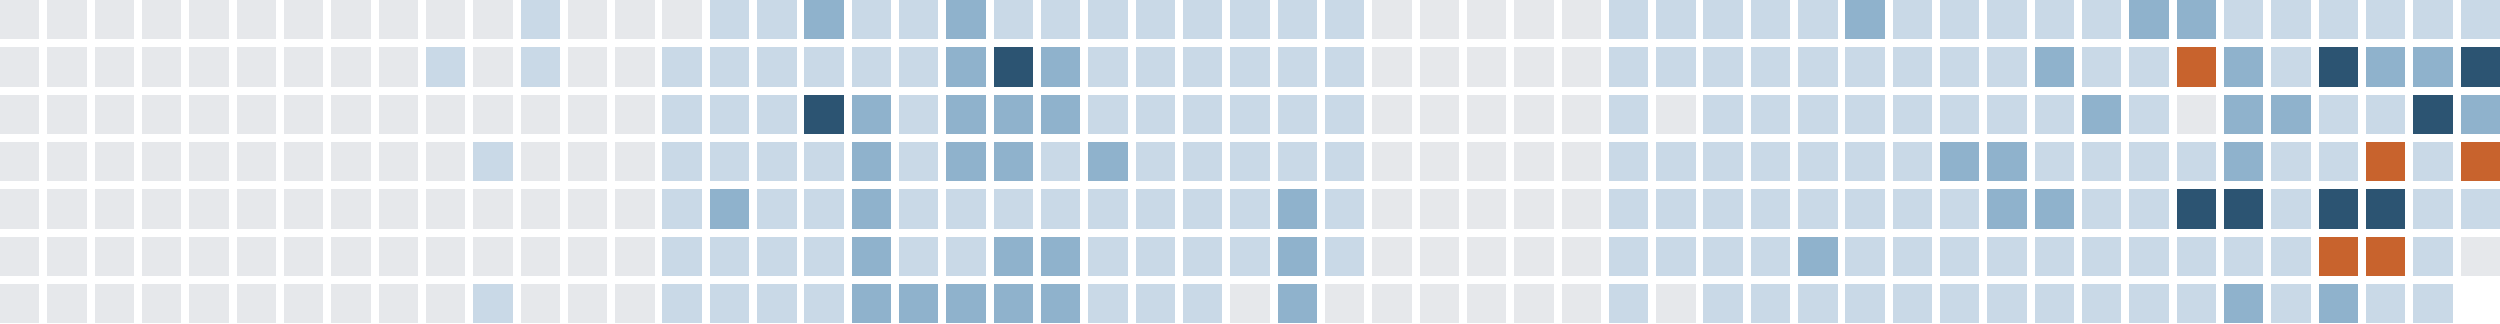
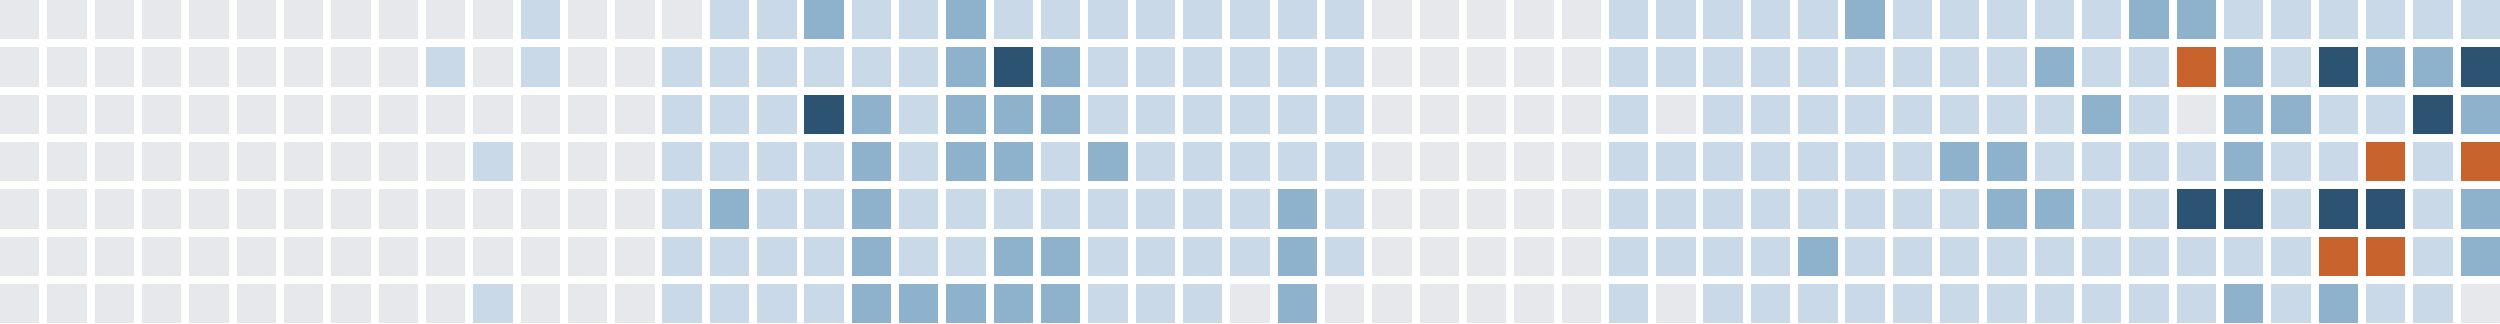
<svg xmlns="http://www.w3.org/2000/svg" version="1.1" width="634.0" height="82.0" viewBox="27.0 20.0 634.0 82.0">
  <rect style="fill:#e6e8eb;shape-rendering:crispedges" data-score="0" data-date="2025-08-10" x="27" y="20" width="10" height="10" />
  <rect style="fill:#e6e8eb;shape-rendering:crispedges" data-score="0" data-date="2025-08-17" x="39" y="20" width="10" height="10" />
  <rect style="fill:#e6e8eb;shape-rendering:crispedges" data-score="0" data-date="2025-08-24" x="51" y="20" width="10" height="10" />
  <rect style="fill:#e6e8eb;shape-rendering:crispedges" data-score="0" data-date="2025-08-31" x="63" y="20" width="10" height="10" />
  <rect style="fill:#e6e8eb;shape-rendering:crispedges" data-score="0" data-date="2025-09-07" x="75" y="20" width="10" height="10" />
  <rect style="fill:#e6e8eb;shape-rendering:crispedges" data-score="0" data-date="2025-09-14" x="87" y="20" width="10" height="10" />
  <rect style="fill:#e6e8eb;shape-rendering:crispedges" data-score="0" data-date="2025-09-21" x="99" y="20" width="10" height="10" />
  <rect style="fill:#e6e8eb;shape-rendering:crispedges" data-score="0" data-date="2025-09-28" x="111" y="20" width="10" height="10" />
  <rect style="fill:#e6e8eb;shape-rendering:crispedges" data-score="0" data-date="2025-10-05" x="123" y="20" width="10" height="10" />
  <rect style="fill:#e6e8eb;shape-rendering:crispedges" data-score="0" data-date="2025-10-12" x="135" y="20" width="10" height="10" />
  <rect style="fill:#e6e8eb;shape-rendering:crispedges" data-score="0" data-date="2025-10-19" x="147" y="20" width="10" height="10" />
  <rect style="fill:#c9d9e7;shape-rendering:crispedges" data-score="1" data-date="2025-10-26" x="159" y="20" width="10" height="10" />
  <rect style="fill:#e6e8eb;shape-rendering:crispedges" data-score="0" data-date="2025-11-02" x="171" y="20" width="10" height="10" />
  <rect style="fill:#e6e8eb;shape-rendering:crispedges" data-score="0" data-date="2025-11-09" x="183" y="20" width="10" height="10" />
  <rect style="fill:#e6e8eb;shape-rendering:crispedges" data-score="0" data-date="2025-11-16" x="195" y="20" width="10" height="10" />
  <rect style="fill:#c9d9e7;shape-rendering:crispedges" data-score="1" data-date="2025-11-23" x="207" y="20" width="10" height="10" />
  <rect style="fill:#c9d9e7;shape-rendering:crispedges" data-score="1" data-date="2025-11-30" x="219" y="20" width="10" height="10" />
  <rect style="fill:#8fb2cc;shape-rendering:crispedges" data-score="2" data-date="2025-12-07" x="231" y="20" width="10" height="10" />
  <rect style="fill:#c9d9e7;shape-rendering:crispedges" data-score="1" data-date="2025-12-14" x="243" y="20" width="10" height="10" />
  <rect style="fill:#c9d9e7;shape-rendering:crispedges" data-score="1" data-date="2025-12-21" x="255" y="20" width="10" height="10" />
  <rect style="fill:#8fb2cc;shape-rendering:crispedges" data-score="2" data-date="2025-12-28" x="267" y="20" width="10" height="10" />
  <rect style="fill:#c9d9e7;shape-rendering:crispedges" data-score="1" data-date="2026-01-04" x="279" y="20" width="10" height="10" />
  <rect style="fill:#c9d9e7;shape-rendering:crispedges" data-score="1" data-date="2026-01-11" x="291" y="20" width="10" height="10" />
  <rect style="fill:#c9d9e7;shape-rendering:crispedges" data-score="1" data-date="2026-01-18" x="303" y="20" width="10" height="10" />
  <rect style="fill:#c9d9e7;shape-rendering:crispedges" data-score="1" data-date="2026-01-25" x="315" y="20" width="10" height="10" />
  <rect style="fill:#c9d9e7;shape-rendering:crispedges" data-score="1" data-date="2026-02-01" x="327" y="20" width="10" height="10" />
  <rect style="fill:#c9d9e7;shape-rendering:crispedges" data-score="1" data-date="2026-02-08" x="339" y="20" width="10" height="10" />
  <rect style="fill:#c9d9e7;shape-rendering:crispedges" data-score="1" data-date="2026-02-15" x="351" y="20" width="10" height="10" />
  <rect style="fill:#c9d9e7;shape-rendering:crispedges" data-score="1" data-date="2026-02-22" x="363" y="20" width="10" height="10" />
  <rect style="fill:#e6e8eb;shape-rendering:crispedges" data-score="0" data-date="2026-03-01" x="375" y="20" width="10" height="10" />
  <rect style="fill:#e6e8eb;shape-rendering:crispedges" data-score="0" data-date="2026-03-08" x="387" y="20" width="10" height="10" />
  <rect style="fill:#e6e8eb;shape-rendering:crispedges" data-score="0" data-date="2026-03-15" x="399" y="20" width="10" height="10" />
  <rect style="fill:#e6e8eb;shape-rendering:crispedges" data-score="0" data-date="2026-03-22" x="411" y="20" width="10" height="10" />
  <rect style="fill:#e6e8eb;shape-rendering:crispedges" data-score="0" data-date="2026-03-29" x="423" y="20" width="10" height="10" />
  <rect style="fill:#c9d9e7;shape-rendering:crispedges" data-score="1" data-date="2026-04-05" x="435" y="20" width="10" height="10" />
  <rect style="fill:#c9d9e7;shape-rendering:crispedges" data-score="1" data-date="2026-04-12" x="447" y="20" width="10" height="10" />
  <rect style="fill:#c9d9e7;shape-rendering:crispedges" data-score="1" data-date="2026-04-19" x="459" y="20" width="10" height="10" />
  <rect style="fill:#c9d9e7;shape-rendering:crispedges" data-score="1" data-date="2026-04-26" x="471" y="20" width="10" height="10" />
  <rect style="fill:#c9d9e7;shape-rendering:crispedges" data-score="1" data-date="2026-05-03" x="483" y="20" width="10" height="10" />
  <rect style="fill:#8fb2cc;shape-rendering:crispedges" data-score="2" data-date="2026-05-10" x="495" y="20" width="10" height="10" />
  <rect style="fill:#c9d9e7;shape-rendering:crispedges" data-score="1" data-date="2026-05-17" x="507" y="20" width="10" height="10" />
  <rect style="fill:#c9d9e7;shape-rendering:crispedges" data-score="1" data-date="2026-05-24" x="519" y="20" width="10" height="10" />
  <rect style="fill:#c9d9e7;shape-rendering:crispedges" data-score="1" data-date="2026-05-31" x="531" y="20" width="10" height="10" />
  <rect style="fill:#c9d9e7;shape-rendering:crispedges" data-score="1" data-date="2026-06-07" x="543" y="20" width="10" height="10" />
  <rect style="fill:#c9d9e7;shape-rendering:crispedges" data-score="1" data-date="2026-06-14" x="555" y="20" width="10" height="10" />
  <rect style="fill:#8fb2cc;shape-rendering:crispedges" data-score="2" data-date="2026-06-21" x="567" y="20" width="10" height="10" />
  <rect style="fill:#8fb2cc;shape-rendering:crispedges" data-score="2" data-date="2026-06-28" x="579" y="20" width="10" height="10" />
  <rect style="fill:#c9d9e7;shape-rendering:crispedges" data-score="1" data-date="2026-07-05" x="591" y="20" width="10" height="10" />
  <rect style="fill:#c9d9e7;shape-rendering:crispedges" data-score="1" data-date="2026-07-12" x="603" y="20" width="10" height="10" />
  <rect style="fill:#c9d9e7;shape-rendering:crispedges" data-score="1" data-date="2026-07-19" x="615" y="20" width="10" height="10" />
  <rect style="fill:#c9d9e7;shape-rendering:crispedges" data-score="1" data-date="2026-07-26" x="627" y="20" width="10" height="10" />
  <rect style="fill:#c9d9e7;shape-rendering:crispedges" data-score="1" data-date="2026-08-02" x="639" y="20" width="10" height="10" />
  <rect style="fill:#c9d9e7;shape-rendering:crispedges" data-score="1" data-date="2026-08-09" x="651" y="20" width="10" height="10" />
  <rect style="fill:#e6e8eb;shape-rendering:crispedges" data-score="0" data-date="2025-08-11" x="27" y="32" width="10" height="10" />
  <rect style="fill:#e6e8eb;shape-rendering:crispedges" data-score="0" data-date="2025-08-18" x="39" y="32" width="10" height="10" />
  <rect style="fill:#e6e8eb;shape-rendering:crispedges" data-score="0" data-date="2025-08-25" x="51" y="32" width="10" height="10" />
  <rect style="fill:#e6e8eb;shape-rendering:crispedges" data-score="0" data-date="2025-09-01" x="63" y="32" width="10" height="10" />
  <rect style="fill:#e6e8eb;shape-rendering:crispedges" data-score="0" data-date="2025-09-08" x="75" y="32" width="10" height="10" />
  <rect style="fill:#e6e8eb;shape-rendering:crispedges" data-score="0" data-date="2025-09-15" x="87" y="32" width="10" height="10" />
  <rect style="fill:#e6e8eb;shape-rendering:crispedges" data-score="0" data-date="2025-09-22" x="99" y="32" width="10" height="10" />
  <rect style="fill:#e6e8eb;shape-rendering:crispedges" data-score="0" data-date="2025-09-29" x="111" y="32" width="10" height="10" />
  <rect style="fill:#e6e8eb;shape-rendering:crispedges" data-score="0" data-date="2025-10-06" x="123" y="32" width="10" height="10" />
  <rect style="fill:#c9d9e7;shape-rendering:crispedges" data-score="1" data-date="2025-10-13" x="135" y="32" width="10" height="10" />
  <rect style="fill:#e6e8eb;shape-rendering:crispedges" data-score="0" data-date="2025-10-20" x="147" y="32" width="10" height="10" />
  <rect style="fill:#c9d9e7;shape-rendering:crispedges" data-score="1" data-date="2025-10-27" x="159" y="32" width="10" height="10" />
  <rect style="fill:#e6e8eb;shape-rendering:crispedges" data-score="0" data-date="2025-11-03" x="171" y="32" width="10" height="10" />
  <rect style="fill:#e6e8eb;shape-rendering:crispedges" data-score="0" data-date="2025-11-10" x="183" y="32" width="10" height="10" />
  <rect style="fill:#c9d9e7;shape-rendering:crispedges" data-score="1" data-date="2025-11-17" x="195" y="32" width="10" height="10" />
  <rect style="fill:#c9d9e7;shape-rendering:crispedges" data-score="1" data-date="2025-11-24" x="207" y="32" width="10" height="10" />
  <rect style="fill:#c9d9e7;shape-rendering:crispedges" data-score="1" data-date="2025-12-01" x="219" y="32" width="10" height="10" />
  <rect style="fill:#c9d9e7;shape-rendering:crispedges" data-score="1" data-date="2025-12-08" x="231" y="32" width="10" height="10" />
  <rect style="fill:#c9d9e7;shape-rendering:crispedges" data-score="1" data-date="2025-12-15" x="243" y="32" width="10" height="10" />
  <rect style="fill:#c9d9e7;shape-rendering:crispedges" data-score="1" data-date="2025-12-22" x="255" y="32" width="10" height="10" />
  <rect style="fill:#8fb2cc;shape-rendering:crispedges" data-score="2" data-date="2025-12-29" x="267" y="32" width="10" height="10" />
  <rect style="fill:#2c5472;shape-rendering:crispedges" data-score="3" data-date="2026-01-05" x="279" y="32" width="10" height="10" />
  <rect style="fill:#8fb2cc;shape-rendering:crispedges" data-score="2" data-date="2026-01-12" x="291" y="32" width="10" height="10" />
  <rect style="fill:#c9d9e7;shape-rendering:crispedges" data-score="1" data-date="2026-01-19" x="303" y="32" width="10" height="10" />
  <rect style="fill:#c9d9e7;shape-rendering:crispedges" data-score="1" data-date="2026-01-26" x="315" y="32" width="10" height="10" />
  <rect style="fill:#c9d9e7;shape-rendering:crispedges" data-score="1" data-date="2026-02-02" x="327" y="32" width="10" height="10" />
  <rect style="fill:#c9d9e7;shape-rendering:crispedges" data-score="1" data-date="2026-02-09" x="339" y="32" width="10" height="10" />
  <rect style="fill:#c9d9e7;shape-rendering:crispedges" data-score="1" data-date="2026-02-16" x="351" y="32" width="10" height="10" />
  <rect style="fill:#c9d9e7;shape-rendering:crispedges" data-score="1" data-date="2026-02-23" x="363" y="32" width="10" height="10" />
  <rect style="fill:#e6e8eb;shape-rendering:crispedges" data-score="0" data-date="2026-03-02" x="375" y="32" width="10" height="10" />
  <rect style="fill:#e6e8eb;shape-rendering:crispedges" data-score="0" data-date="2026-03-09" x="387" y="32" width="10" height="10" />
  <rect style="fill:#e6e8eb;shape-rendering:crispedges" data-score="0" data-date="2026-03-16" x="399" y="32" width="10" height="10" />
  <rect style="fill:#e6e8eb;shape-rendering:crispedges" data-score="0" data-date="2026-03-23" x="411" y="32" width="10" height="10" />
  <rect style="fill:#e6e8eb;shape-rendering:crispedges" data-score="0" data-date="2026-03-30" x="423" y="32" width="10" height="10" />
  <rect style="fill:#c9d9e7;shape-rendering:crispedges" data-score="1" data-date="2026-04-06" x="435" y="32" width="10" height="10" />
  <rect style="fill:#c9d9e7;shape-rendering:crispedges" data-score="1" data-date="2026-04-13" x="447" y="32" width="10" height="10" />
  <rect style="fill:#c9d9e7;shape-rendering:crispedges" data-score="1" data-date="2026-04-20" x="459" y="32" width="10" height="10" />
  <rect style="fill:#c9d9e7;shape-rendering:crispedges" data-score="1" data-date="2026-04-27" x="471" y="32" width="10" height="10" />
  <rect style="fill:#c9d9e7;shape-rendering:crispedges" data-score="1" data-date="2026-05-04" x="483" y="32" width="10" height="10" />
  <rect style="fill:#c9d9e7;shape-rendering:crispedges" data-score="1" data-date="2026-05-11" x="495" y="32" width="10" height="10" />
  <rect style="fill:#c9d9e7;shape-rendering:crispedges" data-score="1" data-date="2026-05-18" x="507" y="32" width="10" height="10" />
  <rect style="fill:#c9d9e7;shape-rendering:crispedges" data-score="1" data-date="2026-05-25" x="519" y="32" width="10" height="10" />
  <rect style="fill:#c9d9e7;shape-rendering:crispedges" data-score="1" data-date="2026-06-01" x="531" y="32" width="10" height="10" />
  <rect style="fill:#8fb2cc;shape-rendering:crispedges" data-score="2" data-date="2026-06-08" x="543" y="32" width="10" height="10" />
  <rect style="fill:#c9d9e7;shape-rendering:crispedges" data-score="1" data-date="2026-06-15" x="555" y="32" width="10" height="10" />
  <rect style="fill:#c9d9e7;shape-rendering:crispedges" data-score="1" data-date="2026-06-22" x="567" y="32" width="10" height="10" />
  <rect style="fill:#c8632d;shape-rendering:crispedges" data-score="4" data-date="2026-06-29" x="579" y="32" width="10" height="10" />
  <rect style="fill:#8fb2cc;shape-rendering:crispedges" data-score="2" data-date="2026-07-06" x="591" y="32" width="10" height="10" />
  <rect style="fill:#c9d9e7;shape-rendering:crispedges" data-score="1" data-date="2026-07-13" x="603" y="32" width="10" height="10" />
  <rect style="fill:#2c5472;shape-rendering:crispedges" data-score="3" data-date="2026-07-20" x="615" y="32" width="10" height="10" />
  <rect style="fill:#8fb2cc;shape-rendering:crispedges" data-score="2" data-date="2026-07-27" x="627" y="32" width="10" height="10" />
  <rect style="fill:#8fb2cc;shape-rendering:crispedges" data-score="2" data-date="2026-08-03" x="639" y="32" width="10" height="10" />
  <rect style="fill:#2c5472;shape-rendering:crispedges" data-score="3" data-date="2026-08-10" x="651" y="32" width="10" height="10" />
  <rect style="fill:#e6e8eb;shape-rendering:crispedges" data-score="0" data-date="2025-08-12" x="27" y="44" width="10" height="10" />
  <rect style="fill:#e6e8eb;shape-rendering:crispedges" data-score="0" data-date="2025-08-19" x="39" y="44" width="10" height="10" />
  <rect style="fill:#e6e8eb;shape-rendering:crispedges" data-score="0" data-date="2025-08-26" x="51" y="44" width="10" height="10" />
  <rect style="fill:#e6e8eb;shape-rendering:crispedges" data-score="0" data-date="2025-09-02" x="63" y="44" width="10" height="10" />
  <rect style="fill:#e6e8eb;shape-rendering:crispedges" data-score="0" data-date="2025-09-09" x="75" y="44" width="10" height="10" />
  <rect style="fill:#e6e8eb;shape-rendering:crispedges" data-score="0" data-date="2025-09-16" x="87" y="44" width="10" height="10" />
  <rect style="fill:#e6e8eb;shape-rendering:crispedges" data-score="0" data-date="2025-09-23" x="99" y="44" width="10" height="10" />
  <rect style="fill:#e6e8eb;shape-rendering:crispedges" data-score="0" data-date="2025-09-30" x="111" y="44" width="10" height="10" />
  <rect style="fill:#e6e8eb;shape-rendering:crispedges" data-score="0" data-date="2025-10-07" x="123" y="44" width="10" height="10" />
  <rect style="fill:#e6e8eb;shape-rendering:crispedges" data-score="0" data-date="2025-10-14" x="135" y="44" width="10" height="10" />
  <rect style="fill:#e6e8eb;shape-rendering:crispedges" data-score="0" data-date="2025-10-21" x="147" y="44" width="10" height="10" />
  <rect style="fill:#e6e8eb;shape-rendering:crispedges" data-score="0" data-date="2025-10-28" x="159" y="44" width="10" height="10" />
  <rect style="fill:#e6e8eb;shape-rendering:crispedges" data-score="0" data-date="2025-11-04" x="171" y="44" width="10" height="10" />
  <rect style="fill:#e6e8eb;shape-rendering:crispedges" data-score="0" data-date="2025-11-11" x="183" y="44" width="10" height="10" />
  <rect style="fill:#c9d9e7;shape-rendering:crispedges" data-score="1" data-date="2025-11-18" x="195" y="44" width="10" height="10" />
  <rect style="fill:#c9d9e7;shape-rendering:crispedges" data-score="1" data-date="2025-11-25" x="207" y="44" width="10" height="10" />
  <rect style="fill:#c9d9e7;shape-rendering:crispedges" data-score="1" data-date="2025-12-02" x="219" y="44" width="10" height="10" />
  <rect style="fill:#2c5472;shape-rendering:crispedges" data-score="3" data-date="2025-12-09" x="231" y="44" width="10" height="10" />
  <rect style="fill:#8fb2cc;shape-rendering:crispedges" data-score="2" data-date="2025-12-16" x="243" y="44" width="10" height="10" />
  <rect style="fill:#c9d9e7;shape-rendering:crispedges" data-score="1" data-date="2025-12-23" x="255" y="44" width="10" height="10" />
  <rect style="fill:#8fb2cc;shape-rendering:crispedges" data-score="2" data-date="2025-12-30" x="267" y="44" width="10" height="10" />
  <rect style="fill:#8fb2cc;shape-rendering:crispedges" data-score="2" data-date="2026-01-06" x="279" y="44" width="10" height="10" />
  <rect style="fill:#8fb2cc;shape-rendering:crispedges" data-score="2" data-date="2026-01-13" x="291" y="44" width="10" height="10" />
  <rect style="fill:#c9d9e7;shape-rendering:crispedges" data-score="1" data-date="2026-01-20" x="303" y="44" width="10" height="10" />
  <rect style="fill:#c9d9e7;shape-rendering:crispedges" data-score="1" data-date="2026-01-27" x="315" y="44" width="10" height="10" />
  <rect style="fill:#c9d9e7;shape-rendering:crispedges" data-score="1" data-date="2026-02-03" x="327" y="44" width="10" height="10" />
  <rect style="fill:#c9d9e7;shape-rendering:crispedges" data-score="1" data-date="2026-02-10" x="339" y="44" width="10" height="10" />
  <rect style="fill:#c9d9e7;shape-rendering:crispedges" data-score="1" data-date="2026-02-17" x="351" y="44" width="10" height="10" />
  <rect style="fill:#c9d9e7;shape-rendering:crispedges" data-score="1" data-date="2026-02-24" x="363" y="44" width="10" height="10" />
  <rect style="fill:#e6e8eb;shape-rendering:crispedges" data-score="0" data-date="2026-03-03" x="375" y="44" width="10" height="10" />
  <rect style="fill:#e6e8eb;shape-rendering:crispedges" data-score="0" data-date="2026-03-10" x="387" y="44" width="10" height="10" />
  <rect style="fill:#e6e8eb;shape-rendering:crispedges" data-score="0" data-date="2026-03-17" x="399" y="44" width="10" height="10" />
  <rect style="fill:#e6e8eb;shape-rendering:crispedges" data-score="0" data-date="2026-03-24" x="411" y="44" width="10" height="10" />
  <rect style="fill:#e6e8eb;shape-rendering:crispedges" data-score="0" data-date="2026-03-31" x="423" y="44" width="10" height="10" />
  <rect style="fill:#c9d9e7;shape-rendering:crispedges" data-score="1" data-date="2026-04-07" x="435" y="44" width="10" height="10" />
  <rect style="fill:#e6e8eb;shape-rendering:crispedges" data-score="0" data-date="2026-04-14" x="447" y="44" width="10" height="10" />
  <rect style="fill:#c9d9e7;shape-rendering:crispedges" data-score="1" data-date="2026-04-21" x="459" y="44" width="10" height="10" />
  <rect style="fill:#c9d9e7;shape-rendering:crispedges" data-score="1" data-date="2026-04-28" x="471" y="44" width="10" height="10" />
  <rect style="fill:#c9d9e7;shape-rendering:crispedges" data-score="1" data-date="2026-05-05" x="483" y="44" width="10" height="10" />
  <rect style="fill:#c9d9e7;shape-rendering:crispedges" data-score="1" data-date="2026-05-12" x="495" y="44" width="10" height="10" />
  <rect style="fill:#c9d9e7;shape-rendering:crispedges" data-score="1" data-date="2026-05-19" x="507" y="44" width="10" height="10" />
  <rect style="fill:#c9d9e7;shape-rendering:crispedges" data-score="1" data-date="2026-05-26" x="519" y="44" width="10" height="10" />
  <rect style="fill:#c9d9e7;shape-rendering:crispedges" data-score="1" data-date="2026-06-02" x="531" y="44" width="10" height="10" />
  <rect style="fill:#c9d9e7;shape-rendering:crispedges" data-score="1" data-date="2026-06-09" x="543" y="44" width="10" height="10" />
  <rect style="fill:#8fb2cc;shape-rendering:crispedges" data-score="2" data-date="2026-06-16" x="555" y="44" width="10" height="10" />
  <rect style="fill:#c9d9e7;shape-rendering:crispedges" data-score="1" data-date="2026-06-23" x="567" y="44" width="10" height="10" />
  <rect style="fill:#e6e8eb;shape-rendering:crispedges" data-score="0" data-date="2026-06-30" x="579" y="44" width="10" height="10" />
  <rect style="fill:#8fb2cc;shape-rendering:crispedges" data-score="2" data-date="2026-07-07" x="591" y="44" width="10" height="10" />
  <rect style="fill:#8fb2cc;shape-rendering:crispedges" data-score="2" data-date="2026-07-14" x="603" y="44" width="10" height="10" />
  <rect style="fill:#c9d9e7;shape-rendering:crispedges" data-score="1" data-date="2026-07-21" x="615" y="44" width="10" height="10" />
  <rect style="fill:#c9d9e7;shape-rendering:crispedges" data-score="1" data-date="2026-07-28" x="627" y="44" width="10" height="10" />
  <rect style="fill:#2c5472;shape-rendering:crispedges" data-score="3" data-date="2026-08-04" x="639" y="44" width="10" height="10" />
  <rect style="fill:#8fb2cc;shape-rendering:crispedges" data-score="2" data-date="2026-08-11" x="651" y="44" width="10" height="10" />
  <rect style="fill:#e6e8eb;shape-rendering:crispedges" data-score="0" data-date="2025-08-13" x="27" y="56" width="10" height="10" />
  <rect style="fill:#e6e8eb;shape-rendering:crispedges" data-score="0" data-date="2025-08-20" x="39" y="56" width="10" height="10" />
  <rect style="fill:#e6e8eb;shape-rendering:crispedges" data-score="0" data-date="2025-08-27" x="51" y="56" width="10" height="10" />
  <rect style="fill:#e6e8eb;shape-rendering:crispedges" data-score="0" data-date="2025-09-03" x="63" y="56" width="10" height="10" />
  <rect style="fill:#e6e8eb;shape-rendering:crispedges" data-score="0" data-date="2025-09-10" x="75" y="56" width="10" height="10" />
  <rect style="fill:#e6e8eb;shape-rendering:crispedges" data-score="0" data-date="2025-09-17" x="87" y="56" width="10" height="10" />
  <rect style="fill:#e6e8eb;shape-rendering:crispedges" data-score="0" data-date="2025-09-24" x="99" y="56" width="10" height="10" />
  <rect style="fill:#e6e8eb;shape-rendering:crispedges" data-score="0" data-date="2025-10-01" x="111" y="56" width="10" height="10" />
  <rect style="fill:#e6e8eb;shape-rendering:crispedges" data-score="0" data-date="2025-10-08" x="123" y="56" width="10" height="10" />
  <rect style="fill:#e6e8eb;shape-rendering:crispedges" data-score="0" data-date="2025-10-15" x="135" y="56" width="10" height="10" />
  <rect style="fill:#c9d9e7;shape-rendering:crispedges" data-score="1" data-date="2025-10-22" x="147" y="56" width="10" height="10" />
  <rect style="fill:#e6e8eb;shape-rendering:crispedges" data-score="0" data-date="2025-10-29" x="159" y="56" width="10" height="10" />
  <rect style="fill:#e6e8eb;shape-rendering:crispedges" data-score="0" data-date="2025-11-05" x="171" y="56" width="10" height="10" />
  <rect style="fill:#e6e8eb;shape-rendering:crispedges" data-score="0" data-date="2025-11-12" x="183" y="56" width="10" height="10" />
  <rect style="fill:#c9d9e7;shape-rendering:crispedges" data-score="1" data-date="2025-11-19" x="195" y="56" width="10" height="10" />
  <rect style="fill:#c9d9e7;shape-rendering:crispedges" data-score="1" data-date="2025-11-26" x="207" y="56" width="10" height="10" />
  <rect style="fill:#c9d9e7;shape-rendering:crispedges" data-score="1" data-date="2025-12-03" x="219" y="56" width="10" height="10" />
  <rect style="fill:#c9d9e7;shape-rendering:crispedges" data-score="1" data-date="2025-12-10" x="231" y="56" width="10" height="10" />
  <rect style="fill:#8fb2cc;shape-rendering:crispedges" data-score="2" data-date="2025-12-17" x="243" y="56" width="10" height="10" />
  <rect style="fill:#c9d9e7;shape-rendering:crispedges" data-score="1" data-date="2025-12-24" x="255" y="56" width="10" height="10" />
  <rect style="fill:#8fb2cc;shape-rendering:crispedges" data-score="2" data-date="2025-12-31" x="267" y="56" width="10" height="10" />
  <rect style="fill:#8fb2cc;shape-rendering:crispedges" data-score="2" data-date="2026-01-07" x="279" y="56" width="10" height="10" />
  <rect style="fill:#c9d9e7;shape-rendering:crispedges" data-score="1" data-date="2026-01-14" x="291" y="56" width="10" height="10" />
  <rect style="fill:#8fb2cc;shape-rendering:crispedges" data-score="2" data-date="2026-01-21" x="303" y="56" width="10" height="10" />
  <rect style="fill:#c9d9e7;shape-rendering:crispedges" data-score="1" data-date="2026-01-28" x="315" y="56" width="10" height="10" />
  <rect style="fill:#c9d9e7;shape-rendering:crispedges" data-score="1" data-date="2026-02-04" x="327" y="56" width="10" height="10" />
  <rect style="fill:#c9d9e7;shape-rendering:crispedges" data-score="1" data-date="2026-02-11" x="339" y="56" width="10" height="10" />
  <rect style="fill:#c9d9e7;shape-rendering:crispedges" data-score="1" data-date="2026-02-18" x="351" y="56" width="10" height="10" />
  <rect style="fill:#c9d9e7;shape-rendering:crispedges" data-score="1" data-date="2026-02-25" x="363" y="56" width="10" height="10" />
  <rect style="fill:#e6e8eb;shape-rendering:crispedges" data-score="0" data-date="2026-03-04" x="375" y="56" width="10" height="10" />
  <rect style="fill:#e6e8eb;shape-rendering:crispedges" data-score="0" data-date="2026-03-11" x="387" y="56" width="10" height="10" />
  <rect style="fill:#e6e8eb;shape-rendering:crispedges" data-score="0" data-date="2026-03-18" x="399" y="56" width="10" height="10" />
  <rect style="fill:#e6e8eb;shape-rendering:crispedges" data-score="0" data-date="2026-03-25" x="411" y="56" width="10" height="10" />
  <rect style="fill:#e6e8eb;shape-rendering:crispedges" data-score="0" data-date="2026-04-01" x="423" y="56" width="10" height="10" />
  <rect style="fill:#c9d9e7;shape-rendering:crispedges" data-score="1" data-date="2026-04-08" x="435" y="56" width="10" height="10" />
  <rect style="fill:#c9d9e7;shape-rendering:crispedges" data-score="1" data-date="2026-04-15" x="447" y="56" width="10" height="10" />
  <rect style="fill:#c9d9e7;shape-rendering:crispedges" data-score="1" data-date="2026-04-22" x="459" y="56" width="10" height="10" />
  <rect style="fill:#c9d9e7;shape-rendering:crispedges" data-score="1" data-date="2026-04-29" x="471" y="56" width="10" height="10" />
  <rect style="fill:#c9d9e7;shape-rendering:crispedges" data-score="1" data-date="2026-05-06" x="483" y="56" width="10" height="10" />
  <rect style="fill:#c9d9e7;shape-rendering:crispedges" data-score="1" data-date="2026-05-13" x="495" y="56" width="10" height="10" />
  <rect style="fill:#c9d9e7;shape-rendering:crispedges" data-score="1" data-date="2026-05-20" x="507" y="56" width="10" height="10" />
  <rect style="fill:#8fb2cc;shape-rendering:crispedges" data-score="2" data-date="2026-05-27" x="519" y="56" width="10" height="10" />
  <rect style="fill:#8fb2cc;shape-rendering:crispedges" data-score="2" data-date="2026-06-03" x="531" y="56" width="10" height="10" />
  <rect style="fill:#c9d9e7;shape-rendering:crispedges" data-score="1" data-date="2026-06-10" x="543" y="56" width="10" height="10" />
  <rect style="fill:#c9d9e7;shape-rendering:crispedges" data-score="1" data-date="2026-06-17" x="555" y="56" width="10" height="10" />
  <rect style="fill:#c9d9e7;shape-rendering:crispedges" data-score="1" data-date="2026-06-24" x="567" y="56" width="10" height="10" />
  <rect style="fill:#c9d9e7;shape-rendering:crispedges" data-score="1" data-date="2026-07-01" x="579" y="56" width="10" height="10" />
  <rect style="fill:#8fb2cc;shape-rendering:crispedges" data-score="2" data-date="2026-07-08" x="591" y="56" width="10" height="10" />
  <rect style="fill:#c9d9e7;shape-rendering:crispedges" data-score="1" data-date="2026-07-15" x="603" y="56" width="10" height="10" />
  <rect style="fill:#c9d9e7;shape-rendering:crispedges" data-score="1" data-date="2026-07-22" x="615" y="56" width="10" height="10" />
  <rect style="fill:#c8632d;shape-rendering:crispedges" data-score="4" data-date="2026-07-29" x="627" y="56" width="10" height="10" />
  <rect style="fill:#c9d9e7;shape-rendering:crispedges" data-score="1" data-date="2026-08-05" x="639" y="56" width="10" height="10" />
  <rect style="fill:#c8632d;shape-rendering:crispedges" data-score="4" data-date="2026-08-12" x="651" y="56" width="10" height="10" />
  <rect style="fill:#e6e8eb;shape-rendering:crispedges" data-score="0" data-date="2025-08-14" x="27" y="68" width="10" height="10" />
  <rect style="fill:#e6e8eb;shape-rendering:crispedges" data-score="0" data-date="2025-08-21" x="39" y="68" width="10" height="10" />
  <rect style="fill:#e6e8eb;shape-rendering:crispedges" data-score="0" data-date="2025-08-28" x="51" y="68" width="10" height="10" />
  <rect style="fill:#e6e8eb;shape-rendering:crispedges" data-score="0" data-date="2025-09-04" x="63" y="68" width="10" height="10" />
  <rect style="fill:#e6e8eb;shape-rendering:crispedges" data-score="0" data-date="2025-09-11" x="75" y="68" width="10" height="10" />
  <rect style="fill:#e6e8eb;shape-rendering:crispedges" data-score="0" data-date="2025-09-18" x="87" y="68" width="10" height="10" />
  <rect style="fill:#e6e8eb;shape-rendering:crispedges" data-score="0" data-date="2025-09-25" x="99" y="68" width="10" height="10" />
  <rect style="fill:#e6e8eb;shape-rendering:crispedges" data-score="0" data-date="2025-10-02" x="111" y="68" width="10" height="10" />
  <rect style="fill:#e6e8eb;shape-rendering:crispedges" data-score="0" data-date="2025-10-09" x="123" y="68" width="10" height="10" />
  <rect style="fill:#e6e8eb;shape-rendering:crispedges" data-score="0" data-date="2025-10-16" x="135" y="68" width="10" height="10" />
  <rect style="fill:#e6e8eb;shape-rendering:crispedges" data-score="0" data-date="2025-10-23" x="147" y="68" width="10" height="10" />
  <rect style="fill:#e6e8eb;shape-rendering:crispedges" data-score="0" data-date="2025-10-30" x="159" y="68" width="10" height="10" />
  <rect style="fill:#e6e8eb;shape-rendering:crispedges" data-score="0" data-date="2025-11-06" x="171" y="68" width="10" height="10" />
  <rect style="fill:#e6e8eb;shape-rendering:crispedges" data-score="0" data-date="2025-11-13" x="183" y="68" width="10" height="10" />
  <rect style="fill:#c9d9e7;shape-rendering:crispedges" data-score="1" data-date="2025-11-20" x="195" y="68" width="10" height="10" />
  <rect style="fill:#8fb2cc;shape-rendering:crispedges" data-score="2" data-date="2025-11-27" x="207" y="68" width="10" height="10" />
  <rect style="fill:#c9d9e7;shape-rendering:crispedges" data-score="1" data-date="2025-12-04" x="219" y="68" width="10" height="10" />
  <rect style="fill:#c9d9e7;shape-rendering:crispedges" data-score="1" data-date="2025-12-11" x="231" y="68" width="10" height="10" />
  <rect style="fill:#8fb2cc;shape-rendering:crispedges" data-score="2" data-date="2025-12-18" x="243" y="68" width="10" height="10" />
  <rect style="fill:#c9d9e7;shape-rendering:crispedges" data-score="1" data-date="2025-12-25" x="255" y="68" width="10" height="10" />
  <rect style="fill:#c9d9e7;shape-rendering:crispedges" data-score="1" data-date="2026-01-01" x="267" y="68" width="10" height="10" />
  <rect style="fill:#c9d9e7;shape-rendering:crispedges" data-score="1" data-date="2026-01-08" x="279" y="68" width="10" height="10" />
  <rect style="fill:#c9d9e7;shape-rendering:crispedges" data-score="1" data-date="2026-01-15" x="291" y="68" width="10" height="10" />
  <rect style="fill:#c9d9e7;shape-rendering:crispedges" data-score="1" data-date="2026-01-22" x="303" y="68" width="10" height="10" />
  <rect style="fill:#c9d9e7;shape-rendering:crispedges" data-score="1" data-date="2026-01-29" x="315" y="68" width="10" height="10" />
  <rect style="fill:#c9d9e7;shape-rendering:crispedges" data-score="1" data-date="2026-02-05" x="327" y="68" width="10" height="10" />
  <rect style="fill:#c9d9e7;shape-rendering:crispedges" data-score="1" data-date="2026-02-12" x="339" y="68" width="10" height="10" />
  <rect style="fill:#8fb2cc;shape-rendering:crispedges" data-score="2" data-date="2026-02-19" x="351" y="68" width="10" height="10" />
  <rect style="fill:#c9d9e7;shape-rendering:crispedges" data-score="1" data-date="2026-02-26" x="363" y="68" width="10" height="10" />
  <rect style="fill:#e6e8eb;shape-rendering:crispedges" data-score="0" data-date="2026-03-05" x="375" y="68" width="10" height="10" />
  <rect style="fill:#e6e8eb;shape-rendering:crispedges" data-score="0" data-date="2026-03-12" x="387" y="68" width="10" height="10" />
  <rect style="fill:#e6e8eb;shape-rendering:crispedges" data-score="0" data-date="2026-03-19" x="399" y="68" width="10" height="10" />
  <rect style="fill:#e6e8eb;shape-rendering:crispedges" data-score="0" data-date="2026-03-26" x="411" y="68" width="10" height="10" />
  <rect style="fill:#e6e8eb;shape-rendering:crispedges" data-score="0" data-date="2026-04-02" x="423" y="68" width="10" height="10" />
  <rect style="fill:#c9d9e7;shape-rendering:crispedges" data-score="1" data-date="2026-04-09" x="435" y="68" width="10" height="10" />
  <rect style="fill:#c9d9e7;shape-rendering:crispedges" data-score="1" data-date="2026-04-16" x="447" y="68" width="10" height="10" />
  <rect style="fill:#c9d9e7;shape-rendering:crispedges" data-score="1" data-date="2026-04-23" x="459" y="68" width="10" height="10" />
  <rect style="fill:#c9d9e7;shape-rendering:crispedges" data-score="1" data-date="2026-04-30" x="471" y="68" width="10" height="10" />
  <rect style="fill:#c9d9e7;shape-rendering:crispedges" data-score="1" data-date="2026-05-07" x="483" y="68" width="10" height="10" />
  <rect style="fill:#c9d9e7;shape-rendering:crispedges" data-score="1" data-date="2026-05-14" x="495" y="68" width="10" height="10" />
  <rect style="fill:#c9d9e7;shape-rendering:crispedges" data-score="1" data-date="2026-05-21" x="507" y="68" width="10" height="10" />
  <rect style="fill:#c9d9e7;shape-rendering:crispedges" data-score="1" data-date="2026-05-28" x="519" y="68" width="10" height="10" />
  <rect style="fill:#8fb2cc;shape-rendering:crispedges" data-score="2" data-date="2026-06-04" x="531" y="68" width="10" height="10" />
  <rect style="fill:#8fb2cc;shape-rendering:crispedges" data-score="2" data-date="2026-06-11" x="543" y="68" width="10" height="10" />
  <rect style="fill:#c9d9e7;shape-rendering:crispedges" data-score="1" data-date="2026-06-18" x="555" y="68" width="10" height="10" />
  <rect style="fill:#c9d9e7;shape-rendering:crispedges" data-score="1" data-date="2026-06-25" x="567" y="68" width="10" height="10" />
  <rect style="fill:#2c5472;shape-rendering:crispedges" data-score="3" data-date="2026-07-02" x="579" y="68" width="10" height="10" />
  <rect style="fill:#2c5472;shape-rendering:crispedges" data-score="3" data-date="2026-07-09" x="591" y="68" width="10" height="10" />
  <rect style="fill:#c9d9e7;shape-rendering:crispedges" data-score="1" data-date="2026-07-16" x="603" y="68" width="10" height="10" />
  <rect style="fill:#2c5472;shape-rendering:crispedges" data-score="3" data-date="2026-07-23" x="615" y="68" width="10" height="10" />
  <rect style="fill:#2c5472;shape-rendering:crispedges" data-score="3" data-date="2026-07-30" x="627" y="68" width="10" height="10" />
  <rect style="fill:#c9d9e7;shape-rendering:crispedges" data-score="1" data-date="2026-08-06" x="639" y="68" width="10" height="10" />
-   <rect style="fill:#c9d9e7;shape-rendering:crispedges" data-score="1" data-date="2026-08-13" x="651" y="68" width="10" height="10" />
+   <rect style="fill:#8fb2cc;shape-rendering:crispedges" data-score="2" data-date="2026-08-13" x="651" y="68" width="10" height="10" />
  <rect style="fill:#e6e8eb;shape-rendering:crispedges" data-score="0" data-date="2025-08-15" x="27" y="80" width="10" height="10" />
  <rect style="fill:#e6e8eb;shape-rendering:crispedges" data-score="0" data-date="2025-08-22" x="39" y="80" width="10" height="10" />
  <rect style="fill:#e6e8eb;shape-rendering:crispedges" data-score="0" data-date="2025-08-29" x="51" y="80" width="10" height="10" />
  <rect style="fill:#e6e8eb;shape-rendering:crispedges" data-score="0" data-date="2025-09-05" x="63" y="80" width="10" height="10" />
  <rect style="fill:#e6e8eb;shape-rendering:crispedges" data-score="0" data-date="2025-09-12" x="75" y="80" width="10" height="10" />
  <rect style="fill:#e6e8eb;shape-rendering:crispedges" data-score="0" data-date="2025-09-19" x="87" y="80" width="10" height="10" />
  <rect style="fill:#e6e8eb;shape-rendering:crispedges" data-score="0" data-date="2025-09-26" x="99" y="80" width="10" height="10" />
  <rect style="fill:#e6e8eb;shape-rendering:crispedges" data-score="0" data-date="2025-10-03" x="111" y="80" width="10" height="10" />
  <rect style="fill:#e6e8eb;shape-rendering:crispedges" data-score="0" data-date="2025-10-10" x="123" y="80" width="10" height="10" />
  <rect style="fill:#e6e8eb;shape-rendering:crispedges" data-score="0" data-date="2025-10-17" x="135" y="80" width="10" height="10" />
  <rect style="fill:#e6e8eb;shape-rendering:crispedges" data-score="0" data-date="2025-10-24" x="147" y="80" width="10" height="10" />
  <rect style="fill:#e6e8eb;shape-rendering:crispedges" data-score="0" data-date="2025-10-31" x="159" y="80" width="10" height="10" />
  <rect style="fill:#e6e8eb;shape-rendering:crispedges" data-score="0" data-date="2025-11-07" x="171" y="80" width="10" height="10" />
  <rect style="fill:#e6e8eb;shape-rendering:crispedges" data-score="0" data-date="2025-11-14" x="183" y="80" width="10" height="10" />
  <rect style="fill:#c9d9e7;shape-rendering:crispedges" data-score="1" data-date="2025-11-21" x="195" y="80" width="10" height="10" />
  <rect style="fill:#c9d9e7;shape-rendering:crispedges" data-score="1" data-date="2025-11-28" x="207" y="80" width="10" height="10" />
  <rect style="fill:#c9d9e7;shape-rendering:crispedges" data-score="1" data-date="2025-12-05" x="219" y="80" width="10" height="10" />
  <rect style="fill:#c9d9e7;shape-rendering:crispedges" data-score="1" data-date="2025-12-12" x="231" y="80" width="10" height="10" />
  <rect style="fill:#8fb2cc;shape-rendering:crispedges" data-score="2" data-date="2025-12-19" x="243" y="80" width="10" height="10" />
  <rect style="fill:#c9d9e7;shape-rendering:crispedges" data-score="1" data-date="2025-12-26" x="255" y="80" width="10" height="10" />
  <rect style="fill:#c9d9e7;shape-rendering:crispedges" data-score="1" data-date="2026-01-02" x="267" y="80" width="10" height="10" />
  <rect style="fill:#8fb2cc;shape-rendering:crispedges" data-score="2" data-date="2026-01-09" x="279" y="80" width="10" height="10" />
  <rect style="fill:#8fb2cc;shape-rendering:crispedges" data-score="2" data-date="2026-01-16" x="291" y="80" width="10" height="10" />
  <rect style="fill:#c9d9e7;shape-rendering:crispedges" data-score="1" data-date="2026-01-23" x="303" y="80" width="10" height="10" />
  <rect style="fill:#c9d9e7;shape-rendering:crispedges" data-score="1" data-date="2026-01-30" x="315" y="80" width="10" height="10" />
  <rect style="fill:#c9d9e7;shape-rendering:crispedges" data-score="1" data-date="2026-02-06" x="327" y="80" width="10" height="10" />
  <rect style="fill:#c9d9e7;shape-rendering:crispedges" data-score="1" data-date="2026-02-13" x="339" y="80" width="10" height="10" />
  <rect style="fill:#8fb2cc;shape-rendering:crispedges" data-score="2" data-date="2026-02-20" x="351" y="80" width="10" height="10" />
  <rect style="fill:#c9d9e7;shape-rendering:crispedges" data-score="1" data-date="2026-02-27" x="363" y="80" width="10" height="10" />
  <rect style="fill:#e6e8eb;shape-rendering:crispedges" data-score="0" data-date="2026-03-06" x="375" y="80" width="10" height="10" />
  <rect style="fill:#e6e8eb;shape-rendering:crispedges" data-score="0" data-date="2026-03-13" x="387" y="80" width="10" height="10" />
  <rect style="fill:#e6e8eb;shape-rendering:crispedges" data-score="0" data-date="2026-03-20" x="399" y="80" width="10" height="10" />
  <rect style="fill:#e6e8eb;shape-rendering:crispedges" data-score="0" data-date="2026-03-27" x="411" y="80" width="10" height="10" />
  <rect style="fill:#e6e8eb;shape-rendering:crispedges" data-score="0" data-date="2026-04-03" x="423" y="80" width="10" height="10" />
  <rect style="fill:#c9d9e7;shape-rendering:crispedges" data-score="1" data-date="2026-04-10" x="435" y="80" width="10" height="10" />
  <rect style="fill:#c9d9e7;shape-rendering:crispedges" data-score="1" data-date="2026-04-17" x="447" y="80" width="10" height="10" />
  <rect style="fill:#c9d9e7;shape-rendering:crispedges" data-score="1" data-date="2026-04-24" x="459" y="80" width="10" height="10" />
  <rect style="fill:#c9d9e7;shape-rendering:crispedges" data-score="1" data-date="2026-05-01" x="471" y="80" width="10" height="10" />
  <rect style="fill:#8fb2cc;shape-rendering:crispedges" data-score="2" data-date="2026-05-08" x="483" y="80" width="10" height="10" />
  <rect style="fill:#c9d9e7;shape-rendering:crispedges" data-score="1" data-date="2026-05-15" x="495" y="80" width="10" height="10" />
  <rect style="fill:#c9d9e7;shape-rendering:crispedges" data-score="1" data-date="2026-05-22" x="507" y="80" width="10" height="10" />
  <rect style="fill:#c9d9e7;shape-rendering:crispedges" data-score="1" data-date="2026-05-29" x="519" y="80" width="10" height="10" />
  <rect style="fill:#c9d9e7;shape-rendering:crispedges" data-score="1" data-date="2026-06-05" x="531" y="80" width="10" height="10" />
  <rect style="fill:#c9d9e7;shape-rendering:crispedges" data-score="1" data-date="2026-06-12" x="543" y="80" width="10" height="10" />
  <rect style="fill:#c9d9e7;shape-rendering:crispedges" data-score="1" data-date="2026-06-19" x="555" y="80" width="10" height="10" />
  <rect style="fill:#c9d9e7;shape-rendering:crispedges" data-score="1" data-date="2026-06-26" x="567" y="80" width="10" height="10" />
  <rect style="fill:#c9d9e7;shape-rendering:crispedges" data-score="1" data-date="2026-07-03" x="579" y="80" width="10" height="10" />
  <rect style="fill:#c9d9e7;shape-rendering:crispedges" data-score="1" data-date="2026-07-10" x="591" y="80" width="10" height="10" />
  <rect style="fill:#c9d9e7;shape-rendering:crispedges" data-score="1" data-date="2026-07-17" x="603" y="80" width="10" height="10" />
  <rect style="fill:#c8632d;shape-rendering:crispedges" data-score="4" data-date="2026-07-24" x="615" y="80" width="10" height="10" />
  <rect style="fill:#c8632d;shape-rendering:crispedges" data-score="4" data-date="2026-07-31" x="627" y="80" width="10" height="10" />
  <rect style="fill:#c9d9e7;shape-rendering:crispedges" data-score="1" data-date="2026-08-07" x="639" y="80" width="10" height="10" />
-   <rect style="fill:#e6e8eb;shape-rendering:crispedges" data-score="0" data-date="2026-08-14" x="651" y="80" width="10" height="10" />
+   <rect style="fill:#8fb2cc;shape-rendering:crispedges" data-score="2" data-date="2026-08-14" x="651" y="80" width="10" height="10" />
  <rect style="fill:#e6e8eb;shape-rendering:crispedges" data-score="0" data-date="2025-08-16" x="27" y="92" width="10" height="10" />
  <rect style="fill:#e6e8eb;shape-rendering:crispedges" data-score="0" data-date="2025-08-23" x="39" y="92" width="10" height="10" />
  <rect style="fill:#e6e8eb;shape-rendering:crispedges" data-score="0" data-date="2025-08-30" x="51" y="92" width="10" height="10" />
  <rect style="fill:#e6e8eb;shape-rendering:crispedges" data-score="0" data-date="2025-09-06" x="63" y="92" width="10" height="10" />
  <rect style="fill:#e6e8eb;shape-rendering:crispedges" data-score="0" data-date="2025-09-13" x="75" y="92" width="10" height="10" />
  <rect style="fill:#e6e8eb;shape-rendering:crispedges" data-score="0" data-date="2025-09-20" x="87" y="92" width="10" height="10" />
  <rect style="fill:#e6e8eb;shape-rendering:crispedges" data-score="0" data-date="2025-09-27" x="99" y="92" width="10" height="10" />
  <rect style="fill:#e6e8eb;shape-rendering:crispedges" data-score="0" data-date="2025-10-04" x="111" y="92" width="10" height="10" />
  <rect style="fill:#e6e8eb;shape-rendering:crispedges" data-score="0" data-date="2025-10-11" x="123" y="92" width="10" height="10" />
  <rect style="fill:#e6e8eb;shape-rendering:crispedges" data-score="0" data-date="2025-10-18" x="135" y="92" width="10" height="10" />
  <rect style="fill:#c9d9e7;shape-rendering:crispedges" data-score="1" data-date="2025-10-25" x="147" y="92" width="10" height="10" />
  <rect style="fill:#e6e8eb;shape-rendering:crispedges" data-score="0" data-date="2025-11-01" x="159" y="92" width="10" height="10" />
  <rect style="fill:#e6e8eb;shape-rendering:crispedges" data-score="0" data-date="2025-11-08" x="171" y="92" width="10" height="10" />
  <rect style="fill:#e6e8eb;shape-rendering:crispedges" data-score="0" data-date="2025-11-15" x="183" y="92" width="10" height="10" />
  <rect style="fill:#c9d9e7;shape-rendering:crispedges" data-score="1" data-date="2025-11-22" x="195" y="92" width="10" height="10" />
  <rect style="fill:#c9d9e7;shape-rendering:crispedges" data-score="1" data-date="2025-11-29" x="207" y="92" width="10" height="10" />
  <rect style="fill:#c9d9e7;shape-rendering:crispedges" data-score="1" data-date="2025-12-06" x="219" y="92" width="10" height="10" />
  <rect style="fill:#c9d9e7;shape-rendering:crispedges" data-score="1" data-date="2025-12-13" x="231" y="92" width="10" height="10" />
  <rect style="fill:#8fb2cc;shape-rendering:crispedges" data-score="2" data-date="2025-12-20" x="243" y="92" width="10" height="10" />
  <rect style="fill:#8fb2cc;shape-rendering:crispedges" data-score="2" data-date="2025-12-27" x="255" y="92" width="10" height="10" />
  <rect style="fill:#8fb2cc;shape-rendering:crispedges" data-score="2" data-date="2026-01-03" x="267" y="92" width="10" height="10" />
  <rect style="fill:#8fb2cc;shape-rendering:crispedges" data-score="2" data-date="2026-01-10" x="279" y="92" width="10" height="10" />
  <rect style="fill:#8fb2cc;shape-rendering:crispedges" data-score="2" data-date="2026-01-17" x="291" y="92" width="10" height="10" />
  <rect style="fill:#c9d9e7;shape-rendering:crispedges" data-score="1" data-date="2026-01-24" x="303" y="92" width="10" height="10" />
  <rect style="fill:#c9d9e7;shape-rendering:crispedges" data-score="1" data-date="2026-01-31" x="315" y="92" width="10" height="10" />
  <rect style="fill:#c9d9e7;shape-rendering:crispedges" data-score="1" data-date="2026-02-07" x="327" y="92" width="10" height="10" />
  <rect style="fill:#e6e8eb;shape-rendering:crispedges" data-score="0" data-date="2026-02-14" x="339" y="92" width="10" height="10" />
  <rect style="fill:#8fb2cc;shape-rendering:crispedges" data-score="2" data-date="2026-02-21" x="351" y="92" width="10" height="10" />
  <rect style="fill:#e6e8eb;shape-rendering:crispedges" data-score="0" data-date="2026-02-28" x="363" y="92" width="10" height="10" />
  <rect style="fill:#e6e8eb;shape-rendering:crispedges" data-score="0" data-date="2026-03-07" x="375" y="92" width="10" height="10" />
  <rect style="fill:#e6e8eb;shape-rendering:crispedges" data-score="0" data-date="2026-03-14" x="387" y="92" width="10" height="10" />
  <rect style="fill:#e6e8eb;shape-rendering:crispedges" data-score="0" data-date="2026-03-21" x="399" y="92" width="10" height="10" />
  <rect style="fill:#e6e8eb;shape-rendering:crispedges" data-score="0" data-date="2026-03-28" x="411" y="92" width="10" height="10" />
  <rect style="fill:#e6e8eb;shape-rendering:crispedges" data-score="0" data-date="2026-04-04" x="423" y="92" width="10" height="10" />
  <rect style="fill:#c9d9e7;shape-rendering:crispedges" data-score="1" data-date="2026-04-11" x="435" y="92" width="10" height="10" />
  <rect style="fill:#e6e8eb;shape-rendering:crispedges" data-score="0" data-date="2026-04-18" x="447" y="92" width="10" height="10" />
  <rect style="fill:#c9d9e7;shape-rendering:crispedges" data-score="1" data-date="2026-04-25" x="459" y="92" width="10" height="10" />
  <rect style="fill:#c9d9e7;shape-rendering:crispedges" data-score="1" data-date="2026-05-02" x="471" y="92" width="10" height="10" />
  <rect style="fill:#c9d9e7;shape-rendering:crispedges" data-score="1" data-date="2026-05-09" x="483" y="92" width="10" height="10" />
  <rect style="fill:#c9d9e7;shape-rendering:crispedges" data-score="1" data-date="2026-05-16" x="495" y="92" width="10" height="10" />
  <rect style="fill:#c9d9e7;shape-rendering:crispedges" data-score="1" data-date="2026-05-23" x="507" y="92" width="10" height="10" />
  <rect style="fill:#c9d9e7;shape-rendering:crispedges" data-score="1" data-date="2026-05-30" x="519" y="92" width="10" height="10" />
  <rect style="fill:#c9d9e7;shape-rendering:crispedges" data-score="1" data-date="2026-06-06" x="531" y="92" width="10" height="10" />
  <rect style="fill:#c9d9e7;shape-rendering:crispedges" data-score="1" data-date="2026-06-13" x="543" y="92" width="10" height="10" />
  <rect style="fill:#c9d9e7;shape-rendering:crispedges" data-score="1" data-date="2026-06-20" x="555" y="92" width="10" height="10" />
  <rect style="fill:#c9d9e7;shape-rendering:crispedges" data-score="1" data-date="2026-06-27" x="567" y="92" width="10" height="10" />
  <rect style="fill:#c9d9e7;shape-rendering:crispedges" data-score="1" data-date="2026-07-04" x="579" y="92" width="10" height="10" />
  <rect style="fill:#8fb2cc;shape-rendering:crispedges" data-score="2" data-date="2026-07-11" x="591" y="92" width="10" height="10" />
  <rect style="fill:#c9d9e7;shape-rendering:crispedges" data-score="1" data-date="2026-07-18" x="603" y="92" width="10" height="10" />
  <rect style="fill:#8fb2cc;shape-rendering:crispedges" data-score="2" data-date="2026-07-25" x="615" y="92" width="10" height="10" />
  <rect style="fill:#c9d9e7;shape-rendering:crispedges" data-score="1" data-date="2026-08-01" x="627" y="92" width="10" height="10" />
  <rect style="fill:#c9d9e7;shape-rendering:crispedges" data-score="1" data-date="2026-08-08" x="639" y="92" width="10" height="10" />
+   <rect style="fill:#e6e8eb;shape-rendering:crispedges" data-score="0" data-date="2026-08-15" x="651" y="92" width="10" height="10" />
</svg>
